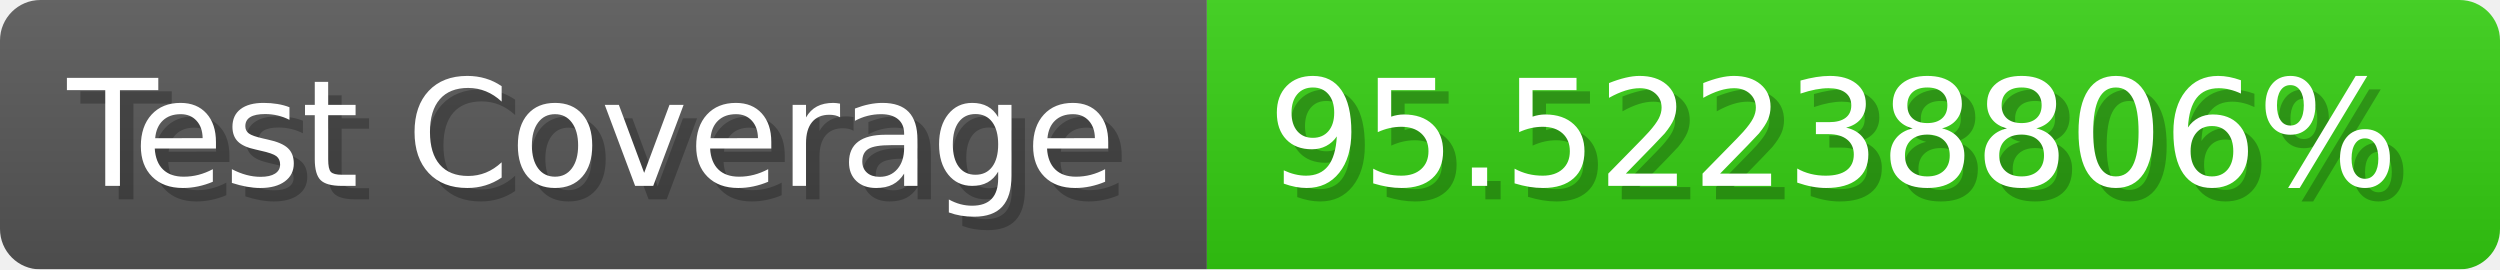
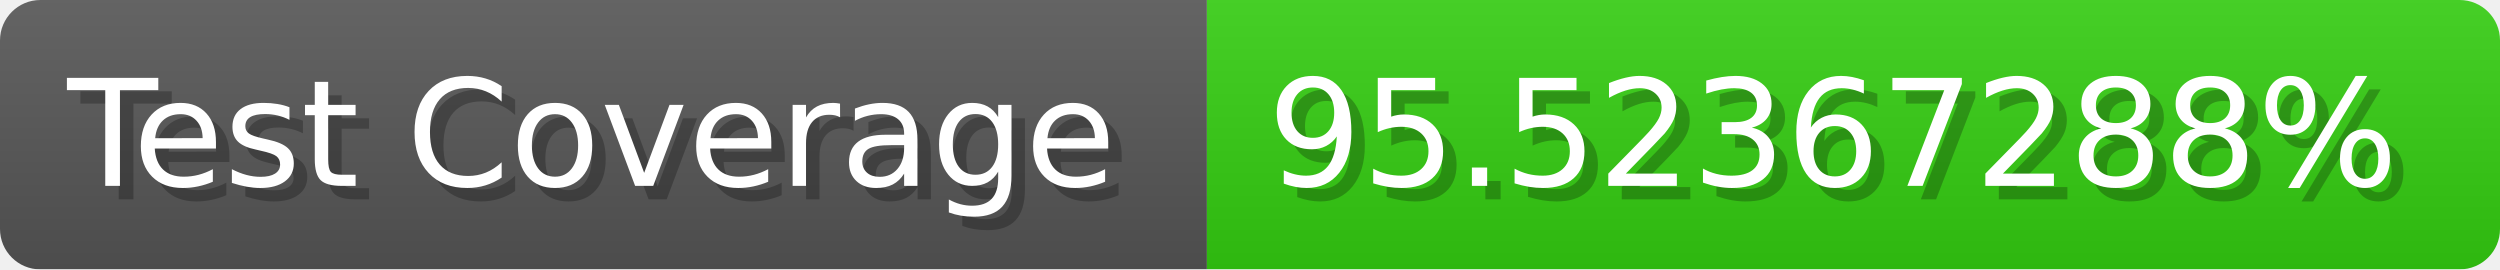
- <svg xmlns="http://www.w3.org/2000/svg" width="185.6" height="20" viewBox="0 0 1856 200" role="img" aria-label="Test Coverage: 95.52238806%">
+ <svg xmlns="http://www.w3.org/2000/svg" width="185.6" height="20" viewBox="0 0 1856 200" role="img" aria-label="Test Coverage: 95.52367288%">
  <linearGradient id="a" x2="0" y2="100%">
    <stop offset="0" stop-opacity=".1" stop-color="#EEE" />
    <stop offset="1" stop-opacity=".1" />
  </linearGradient>
  <mask id="m">
    <rect width="1856" height="200" rx="30" fill="#FFF" />
  </mask>
  <g mask="url(#m)">
    <rect width="896" height="200" fill="#555" />
    <rect width="960" height="200" fill="#3C1" x="896" />
    <rect width="1856" height="200" fill="url(#a)" />
  </g>
  <g aria-hidden="true" fill="#fff" text-anchor="start" font-family="Verdana,DejaVu Sans,sans-serif" font-size="110">
    <text x="60" y="148" textLength="796" fill="#000" opacity="0.25">Test Coverage</text>
    <text x="50" y="138" textLength="796">Test Coverage</text>
-     <text x="951" y="148" textLength="860" fill="#000" opacity="0.25">95.52238806%</text>
-     <text x="941" y="138" textLength="860">95.52238806%</text>
+     <text x="951" y="148" textLength="860" fill="#000" opacity="0.25">95.52367288%</text>
+     <text x="941" y="138" textLength="860">95.52367288%</text>
  </g>
</svg>
